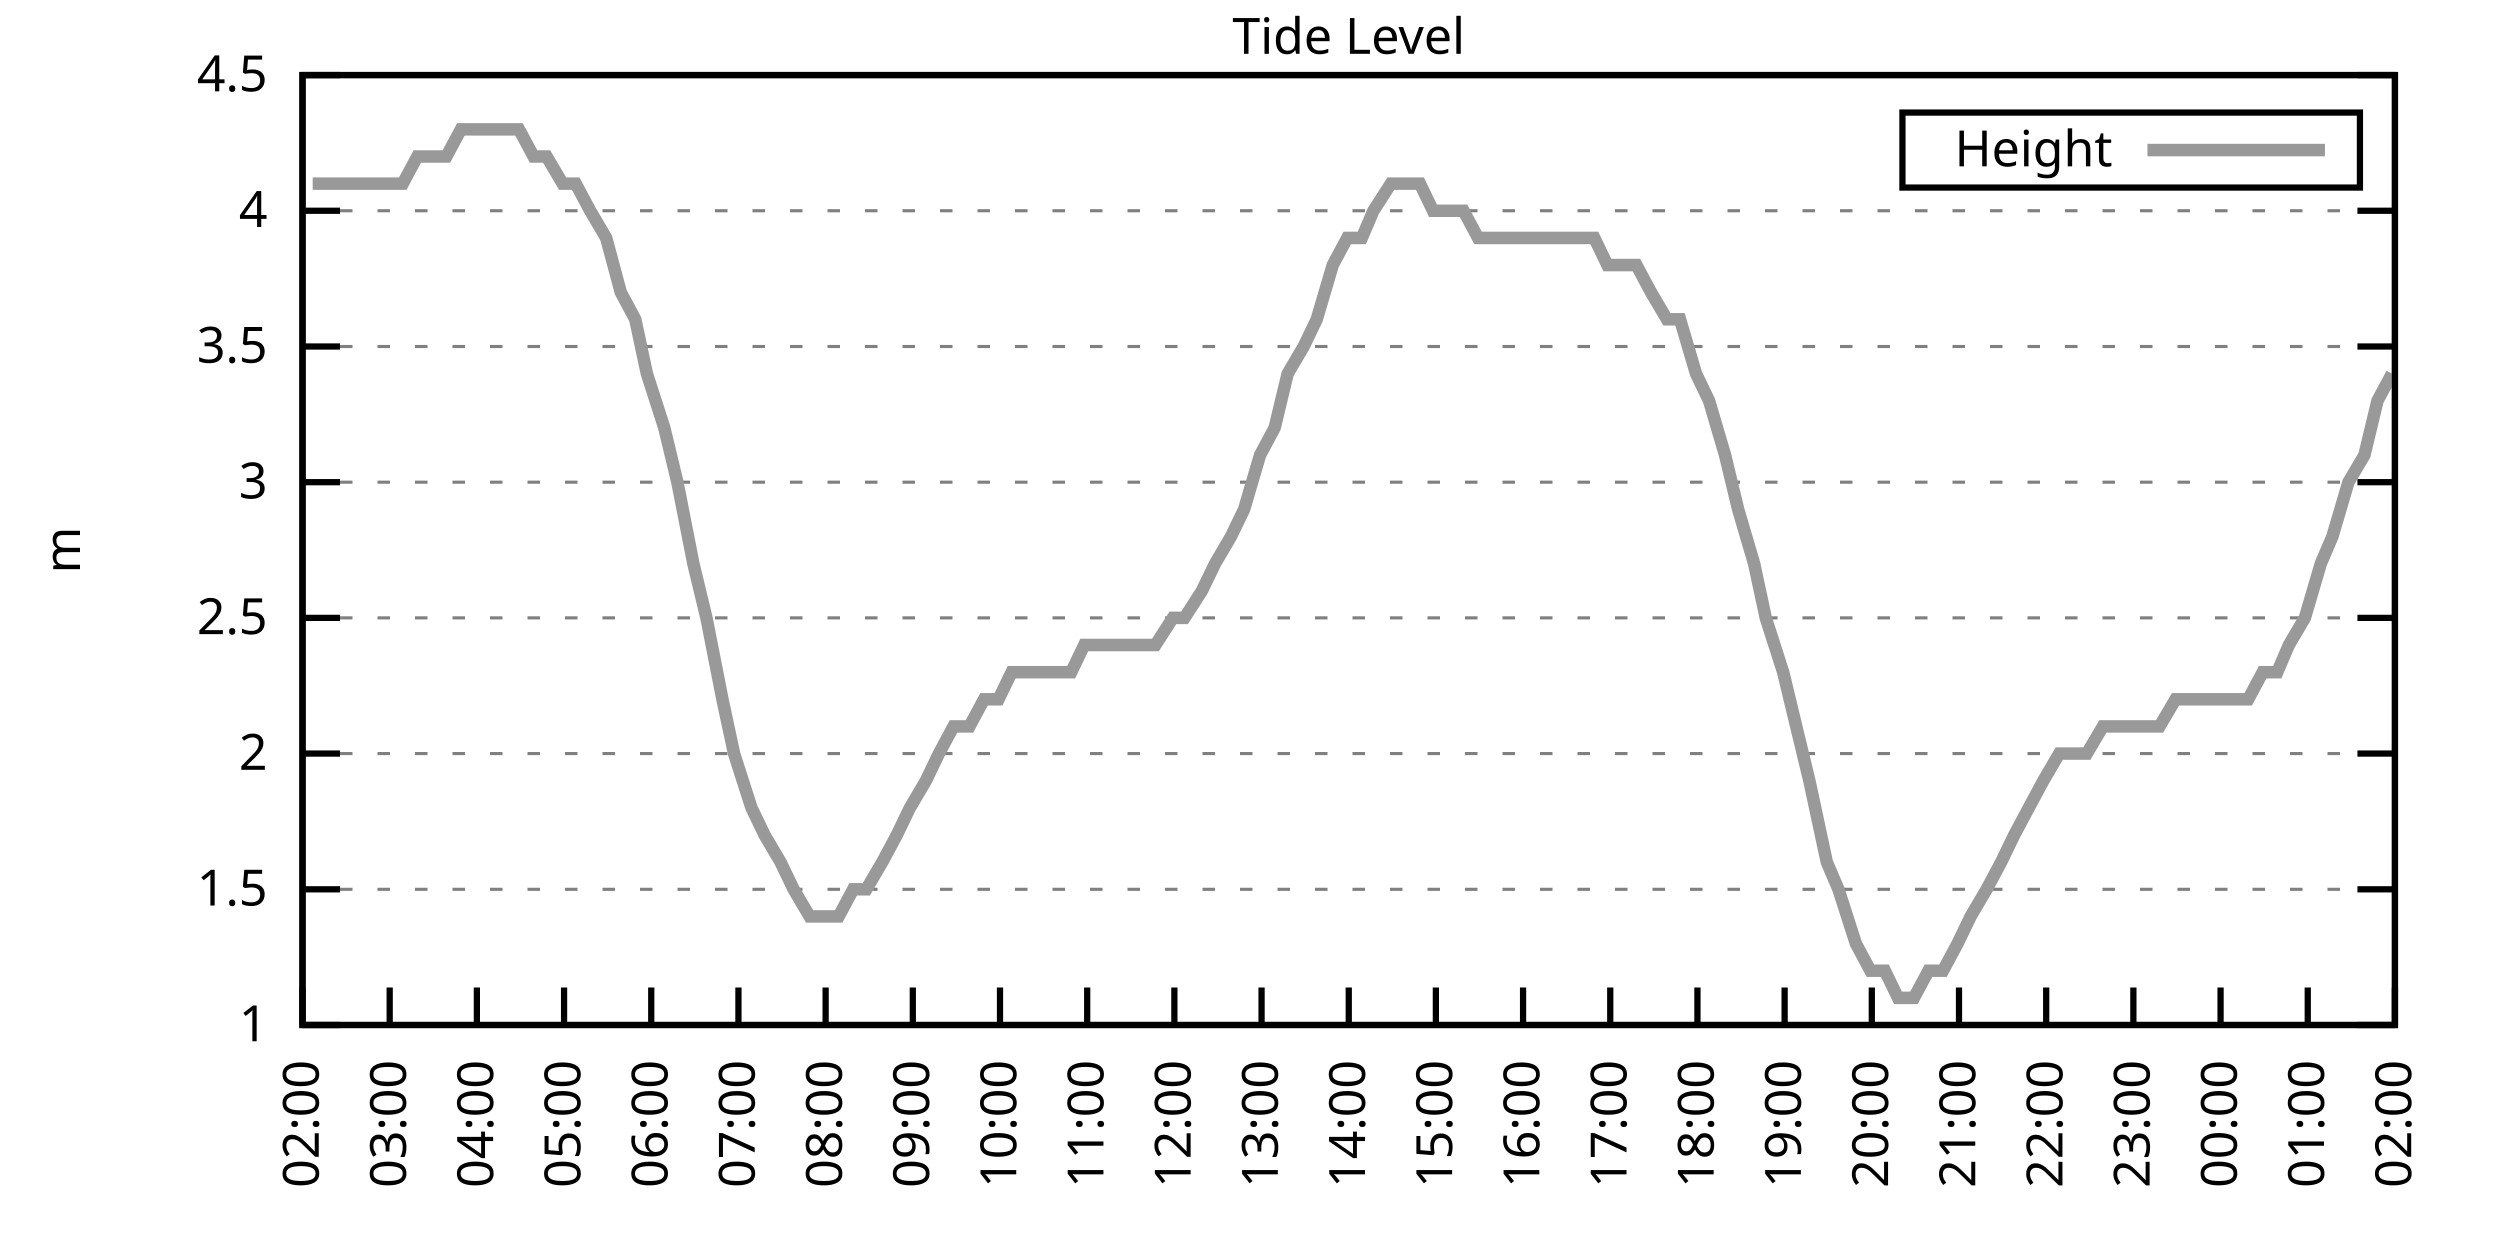
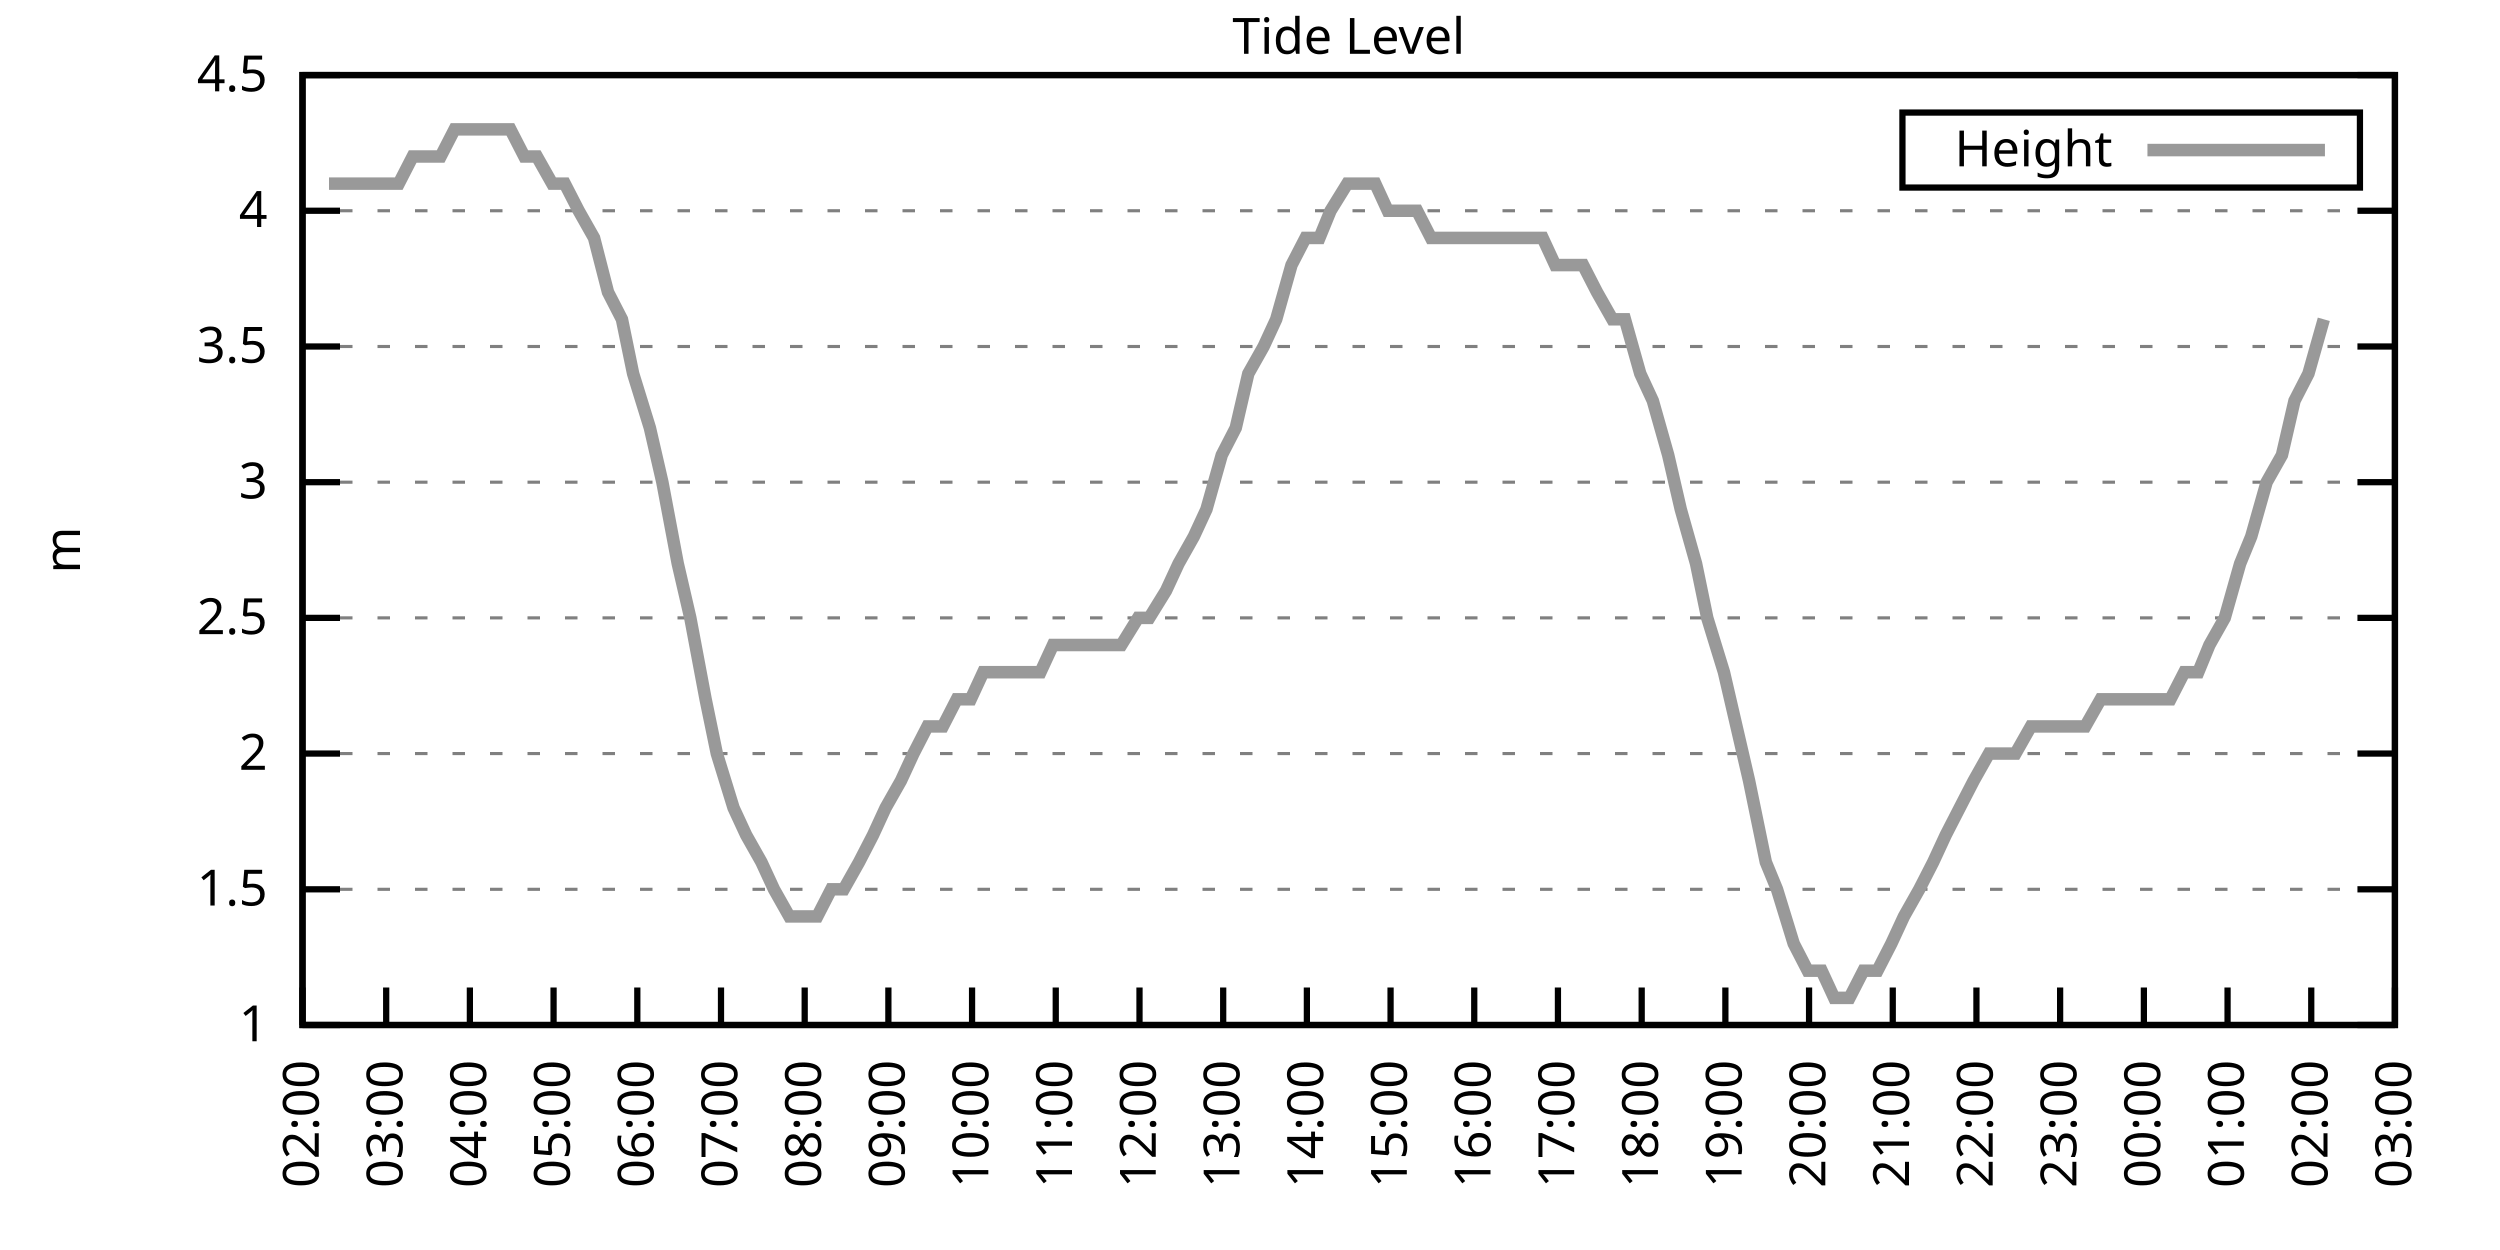
<svg xmlns="http://www.w3.org/2000/svg" xmlns:xlink="http://www.w3.org/1999/xlink" width="400" height="200" viewBox="0 0 400 200">
  <g id="gnuplot_canvas">
    <rect x="0" y="0" width="400" height="200" fill="none" />
    <defs>
      <circle id="gpDot" r="0.5" stroke-width="0.5" stroke="currentColor" />
      <path id="gpPt0" stroke-width="0.333" stroke="currentColor" d="M-1,0 h2 M0,-1 v2" />
      <path id="gpPt1" stroke-width="0.333" stroke="currentColor" d="M-1,-1 L1,1 M1,-1 L-1,1" />
      <path id="gpPt2" stroke-width="0.333" stroke="currentColor" d="M-1,0 L1,0 M0,-1 L0,1 M-1,-1 L1,1 M-1,1 L1,-1" />
      <rect id="gpPt3" stroke-width="0.333" stroke="currentColor" x="-1" y="-1" width="2" height="2" />
      <rect id="gpPt4" stroke-width="0.333" stroke="currentColor" fill="currentColor" x="-1" y="-1" width="2" height="2" />
      <circle id="gpPt5" stroke-width="0.333" stroke="currentColor" cx="0" cy="0" r="1" />
      <use xlink:href="#gpPt5" id="gpPt6" fill="currentColor" stroke="none" />
      <path id="gpPt7" stroke-width="0.333" stroke="currentColor" d="M0,-1.33 L-1.33,0.67 L1.33,0.67 z" />
      <use xlink:href="#gpPt7" id="gpPt8" fill="currentColor" stroke="none" />
      <use xlink:href="#gpPt7" id="gpPt9" stroke="currentColor" transform="rotate(180)" />
      <use xlink:href="#gpPt9" id="gpPt10" fill="currentColor" stroke="none" />
      <use xlink:href="#gpPt3" id="gpPt11" stroke="currentColor" transform="rotate(45)" />
      <use xlink:href="#gpPt11" id="gpPt12" fill="currentColor" stroke="none" />
      <path id="gpPt13" stroke-width="0.333" stroke="currentColor" d="M0,1.330 L1.265,0.411 L0.782,-1.067 L-0.782,-1.076 L-1.265,0.411 z" />
      <use xlink:href="#gpPt13" id="gpPt14" fill="currentColor" stroke="none" />
      <filter id="textbox" filterUnits="objectBoundingBox" x="0" y="0" height="1" width="1">
        <feFlood flood-color="white" flood-opacity="1" result="bgnd" />
        <feComposite in="SourceGraphic" in2="bgnd" operator="atop" />
      </filter>
      <filter id="greybox" filterUnits="objectBoundingBox" x="0" y="0" height="1" width="1">
        <feFlood flood-color="lightgrey" flood-opacity="1" result="grey" />
        <feComposite in="SourceGraphic" in2="grey" operator="atop" />
      </filter>
    </defs>
    <g fill="none" color="white" stroke="currentColor" stroke-width="1.00" stroke-linecap="butt" stroke-linejoin="miter">
</g>
    <g fill="none" color="black" stroke="currentColor" stroke-width="1.00" stroke-linecap="butt" stroke-linejoin="miter">
      <g stroke="none" shape-rendering="crispEdges">
        <polygon fill="rgb(255, 255, 255)" points="48.40,164.00 383.18,164.00 383.18,12.02 48.40,12.02 " />
      </g>
    </g>
    <g fill="none" color="black" stroke="currentColor" stroke-width="1.00" stroke-linecap="butt" stroke-linejoin="miter">
</g>
    <g fill="none" color="black" stroke="black" stroke-width="0.50" stroke-linecap="butt" stroke-linejoin="miter">
</g>
    <g fill="none" color="gray" stroke="currentColor" stroke-width="0.50" stroke-linecap="butt" stroke-linejoin="miter">
      <path stroke="gray" stroke-dasharray="2,4" class="gridline" d="M48.40,164.00 L383.19,164.00  " />
    </g>
    <g fill="none" color="gray" stroke="gray" stroke-width="1.00" stroke-linecap="butt" stroke-linejoin="miter">
</g>
    <g fill="none" color="black" stroke="currentColor" stroke-width="1.00" stroke-linecap="butt" stroke-linejoin="miter">
      <path stroke="black" d="M48.40,164.00 L54.40,164.00 M383.19,164.00 L377.19,164.00  " />
      <g transform="translate(42.80,166.60)" stroke="none" fill="black" font-family="Sans" font-size="8.00" text-anchor="end">
        <text>
          <tspan font-family="Sans"> 1</tspan>
        </text>
      </g>
    </g>
    <g fill="none" color="black" stroke="currentColor" stroke-width="1.00" stroke-linecap="butt" stroke-linejoin="miter">
</g>
    <g fill="none" color="black" stroke="black" stroke-width="0.50" stroke-linecap="butt" stroke-linejoin="miter">
</g>
    <g fill="none" color="gray" stroke="currentColor" stroke-width="0.50" stroke-linecap="butt" stroke-linejoin="miter">
      <path stroke="gray" stroke-dasharray="2,4" class="gridline" d="M48.40,142.29 L383.19,142.29  " />
    </g>
    <g fill="none" color="gray" stroke="gray" stroke-width="1.00" stroke-linecap="butt" stroke-linejoin="miter">
</g>
    <g fill="none" color="black" stroke="currentColor" stroke-width="1.00" stroke-linecap="butt" stroke-linejoin="miter">
      <path stroke="black" d="M48.40,142.29 L54.40,142.29 M383.19,142.29 L377.19,142.29  " />
      <g transform="translate(42.80,144.89)" stroke="none" fill="black" font-family="Sans" font-size="8.00" text-anchor="end">
        <text>
          <tspan font-family="Sans"> 1.5</tspan>
        </text>
      </g>
    </g>
    <g fill="none" color="black" stroke="currentColor" stroke-width="1.00" stroke-linecap="butt" stroke-linejoin="miter">
</g>
    <g fill="none" color="black" stroke="black" stroke-width="0.50" stroke-linecap="butt" stroke-linejoin="miter">
</g>
    <g fill="none" color="gray" stroke="currentColor" stroke-width="0.50" stroke-linecap="butt" stroke-linejoin="miter">
      <path stroke="gray" stroke-dasharray="2,4" class="gridline" d="M48.40,120.57 L383.19,120.57  " />
    </g>
    <g fill="none" color="gray" stroke="gray" stroke-width="1.00" stroke-linecap="butt" stroke-linejoin="miter">
</g>
    <g fill="none" color="black" stroke="currentColor" stroke-width="1.00" stroke-linecap="butt" stroke-linejoin="miter">
      <path stroke="black" d="M48.40,120.57 L54.40,120.57 M383.19,120.57 L377.19,120.57  " />
      <g transform="translate(42.80,123.17)" stroke="none" fill="black" font-family="Sans" font-size="8.00" text-anchor="end">
        <text>
          <tspan font-family="Sans"> 2</tspan>
        </text>
      </g>
    </g>
    <g fill="none" color="black" stroke="currentColor" stroke-width="1.00" stroke-linecap="butt" stroke-linejoin="miter">
</g>
    <g fill="none" color="black" stroke="black" stroke-width="0.50" stroke-linecap="butt" stroke-linejoin="miter">
</g>
    <g fill="none" color="gray" stroke="currentColor" stroke-width="0.50" stroke-linecap="butt" stroke-linejoin="miter">
      <path stroke="gray" stroke-dasharray="2,4" class="gridline" d="M48.40,98.86 L383.19,98.86  " />
    </g>
    <g fill="none" color="gray" stroke="gray" stroke-width="1.00" stroke-linecap="butt" stroke-linejoin="miter">
</g>
    <g fill="none" color="black" stroke="currentColor" stroke-width="1.00" stroke-linecap="butt" stroke-linejoin="miter">
      <path stroke="black" d="M48.40,98.86 L54.40,98.86 M383.19,98.86 L377.19,98.86  " />
      <g transform="translate(42.80,101.46)" stroke="none" fill="black" font-family="Sans" font-size="8.00" text-anchor="end">
        <text>
          <tspan font-family="Sans"> 2.5</tspan>
        </text>
      </g>
    </g>
    <g fill="none" color="black" stroke="currentColor" stroke-width="1.00" stroke-linecap="butt" stroke-linejoin="miter">
</g>
    <g fill="none" color="black" stroke="black" stroke-width="0.50" stroke-linecap="butt" stroke-linejoin="miter">
</g>
    <g fill="none" color="gray" stroke="currentColor" stroke-width="0.50" stroke-linecap="butt" stroke-linejoin="miter">
      <path stroke="gray" stroke-dasharray="2,4" class="gridline" d="M48.40,77.15 L383.19,77.15  " />
    </g>
    <g fill="none" color="gray" stroke="gray" stroke-width="1.00" stroke-linecap="butt" stroke-linejoin="miter">
</g>
    <g fill="none" color="black" stroke="currentColor" stroke-width="1.00" stroke-linecap="butt" stroke-linejoin="miter">
      <path stroke="black" d="M48.40,77.15 L54.40,77.15 M383.19,77.15 L377.19,77.15  " />
      <g transform="translate(42.80,79.75)" stroke="none" fill="black" font-family="Sans" font-size="8.00" text-anchor="end">
        <text>
          <tspan font-family="Sans"> 3</tspan>
        </text>
      </g>
    </g>
    <g fill="none" color="black" stroke="currentColor" stroke-width="1.00" stroke-linecap="butt" stroke-linejoin="miter">
</g>
    <g fill="none" color="black" stroke="black" stroke-width="0.50" stroke-linecap="butt" stroke-linejoin="miter">
</g>
    <g fill="none" color="gray" stroke="currentColor" stroke-width="0.50" stroke-linecap="butt" stroke-linejoin="miter">
      <path stroke="gray" stroke-dasharray="2,4" class="gridline" d="M48.40,55.44 L383.19,55.44  " />
    </g>
    <g fill="none" color="gray" stroke="gray" stroke-width="1.00" stroke-linecap="butt" stroke-linejoin="miter">
</g>
    <g fill="none" color="black" stroke="currentColor" stroke-width="1.00" stroke-linecap="butt" stroke-linejoin="miter">
      <path stroke="black" d="M48.40,55.44 L54.40,55.44 M383.19,55.44 L377.19,55.44  " />
      <g transform="translate(42.80,58.04)" stroke="none" fill="black" font-family="Sans" font-size="8.00" text-anchor="end">
        <text>
          <tspan font-family="Sans"> 3.5</tspan>
        </text>
      </g>
    </g>
    <g fill="none" color="black" stroke="currentColor" stroke-width="1.00" stroke-linecap="butt" stroke-linejoin="miter">
</g>
    <g fill="none" color="black" stroke="black" stroke-width="0.50" stroke-linecap="butt" stroke-linejoin="miter">
</g>
    <g fill="none" color="gray" stroke="currentColor" stroke-width="0.50" stroke-linecap="butt" stroke-linejoin="miter">
      <path stroke="gray" stroke-dasharray="2,4" class="gridline" d="M48.40,33.72 L383.19,33.72  " />
    </g>
    <g fill="none" color="gray" stroke="gray" stroke-width="1.00" stroke-linecap="butt" stroke-linejoin="miter">
</g>
    <g fill="none" color="black" stroke="currentColor" stroke-width="1.00" stroke-linecap="butt" stroke-linejoin="miter">
      <path stroke="black" d="M48.40,33.72 L54.40,33.72 M383.19,33.72 L377.19,33.72  " />
      <g transform="translate(42.80,36.32)" stroke="none" fill="black" font-family="Sans" font-size="8.00" text-anchor="end">
        <text>
          <tspan font-family="Sans"> 4</tspan>
        </text>
      </g>
    </g>
    <g fill="none" color="black" stroke="currentColor" stroke-width="1.00" stroke-linecap="butt" stroke-linejoin="miter">
</g>
    <g fill="none" color="black" stroke="black" stroke-width="0.50" stroke-linecap="butt" stroke-linejoin="miter">
</g>
    <g fill="none" color="gray" stroke="currentColor" stroke-width="0.50" stroke-linecap="butt" stroke-linejoin="miter">
      <path stroke="gray" stroke-dasharray="2,4" class="gridline" d="M48.40,12.01 L383.19,12.01  " />
    </g>
    <g fill="none" color="gray" stroke="gray" stroke-width="1.00" stroke-linecap="butt" stroke-linejoin="miter">
</g>
    <g fill="none" color="black" stroke="currentColor" stroke-width="1.00" stroke-linecap="butt" stroke-linejoin="miter">
      <path stroke="black" d="M48.40,12.01 L54.40,12.01 M383.19,12.01 L377.19,12.01  " />
      <g transform="translate(42.80,14.61)" stroke="none" fill="black" font-family="Sans" font-size="8.00" text-anchor="end">
        <text>
          <tspan font-family="Sans"> 4.5</tspan>
        </text>
      </g>
    </g>
    <g fill="none" color="black" stroke="currentColor" stroke-width="1.00" stroke-linecap="butt" stroke-linejoin="miter">
      <path stroke="black" d="M48.40,164.00 L48.40,158.00  " />
      <g transform="translate(51.00,169.60) rotate(270.00)" stroke="none" fill="black" font-family="Sans" font-size="8.00" text-anchor="end">
        <text>
          <tspan font-family="Sans">02:00</tspan>
        </text>
      </g>
    </g>
    <g fill="none" color="black" stroke="currentColor" stroke-width="1.00" stroke-linecap="butt" stroke-linejoin="miter">
-       <path stroke="black" d="M62.35,164.00 L62.35,158.00  " />
-       <g transform="translate(64.95,169.60) rotate(270.00)" stroke="none" fill="black" font-family="Sans" font-size="8.00" text-anchor="end">
+       <path stroke="black" d="M61.79,164.00 L61.79,158.00  " />
+       <g transform="translate(64.39,169.60) rotate(270.00)" stroke="none" fill="black" font-family="Sans" font-size="8.00" text-anchor="end">
        <text>
          <tspan font-family="Sans">03:00</tspan>
        </text>
      </g>
    </g>
    <g fill="none" color="black" stroke="currentColor" stroke-width="1.00" stroke-linecap="butt" stroke-linejoin="miter">
-       <path stroke="black" d="M76.30,164.00 L76.30,158.00  " />
-       <g transform="translate(78.90,169.60) rotate(270.00)" stroke="none" fill="black" font-family="Sans" font-size="8.00" text-anchor="end">
+       <path stroke="black" d="M75.18,164.00 L75.18,158.00  " />
+       <g transform="translate(77.78,169.60) rotate(270.00)" stroke="none" fill="black" font-family="Sans" font-size="8.00" text-anchor="end">
        <text>
          <tspan font-family="Sans">04:00</tspan>
        </text>
      </g>
    </g>
    <g fill="none" color="black" stroke="currentColor" stroke-width="1.00" stroke-linecap="butt" stroke-linejoin="miter">
-       <path stroke="black" d="M90.25,164.00 L90.25,158.00  " />
-       <g transform="translate(92.85,169.60) rotate(270.00)" stroke="none" fill="black" font-family="Sans" font-size="8.00" text-anchor="end">
+       <path stroke="black" d="M88.57,164.00 L88.57,158.00  " />
+       <g transform="translate(91.17,169.60) rotate(270.00)" stroke="none" fill="black" font-family="Sans" font-size="8.00" text-anchor="end">
        <text>
          <tspan font-family="Sans">05:00</tspan>
        </text>
      </g>
    </g>
    <g fill="none" color="black" stroke="currentColor" stroke-width="1.00" stroke-linecap="butt" stroke-linejoin="miter">
-       <path stroke="black" d="M104.20,164.00 L104.20,158.00  " />
-       <g transform="translate(106.80,169.60) rotate(270.00)" stroke="none" fill="black" font-family="Sans" font-size="8.00" text-anchor="end">
+       <path stroke="black" d="M101.97,164.00 L101.97,158.00  " />
+       <g transform="translate(104.57,169.60) rotate(270.00)" stroke="none" fill="black" font-family="Sans" font-size="8.00" text-anchor="end">
        <text>
          <tspan font-family="Sans">06:00</tspan>
        </text>
      </g>
    </g>
    <g fill="none" color="black" stroke="currentColor" stroke-width="1.00" stroke-linecap="butt" stroke-linejoin="miter">
-       <path stroke="black" d="M118.15,164.00 L118.15,158.00  " />
-       <g transform="translate(120.75,169.60) rotate(270.00)" stroke="none" fill="black" font-family="Sans" font-size="8.00" text-anchor="end">
+       <path stroke="black" d="M115.36,164.00 L115.36,158.00  " />
+       <g transform="translate(117.96,169.60) rotate(270.00)" stroke="none" fill="black" font-family="Sans" font-size="8.00" text-anchor="end">
        <text>
          <tspan font-family="Sans">07:00</tspan>
        </text>
      </g>
    </g>
    <g fill="none" color="black" stroke="currentColor" stroke-width="1.00" stroke-linecap="butt" stroke-linejoin="miter">
-       <path stroke="black" d="M132.10,164.00 L132.10,158.00  " />
-       <g transform="translate(134.70,169.60) rotate(270.00)" stroke="none" fill="black" font-family="Sans" font-size="8.00" text-anchor="end">
+       <path stroke="black" d="M128.75,164.00 L128.75,158.00  " />
+       <g transform="translate(131.35,169.60) rotate(270.00)" stroke="none" fill="black" font-family="Sans" font-size="8.00" text-anchor="end">
        <text>
          <tspan font-family="Sans">08:00</tspan>
        </text>
      </g>
    </g>
    <g fill="none" color="black" stroke="currentColor" stroke-width="1.00" stroke-linecap="butt" stroke-linejoin="miter">
-       <path stroke="black" d="M146.05,164.00 L146.05,158.00  " />
-       <g transform="translate(148.65,169.60) rotate(270.00)" stroke="none" fill="black" font-family="Sans" font-size="8.00" text-anchor="end">
+       <path stroke="black" d="M142.14,164.00 L142.14,158.00  " />
+       <g transform="translate(144.74,169.60) rotate(270.00)" stroke="none" fill="black" font-family="Sans" font-size="8.00" text-anchor="end">
        <text>
          <tspan font-family="Sans">09:00</tspan>
        </text>
      </g>
    </g>
    <g fill="none" color="black" stroke="currentColor" stroke-width="1.00" stroke-linecap="butt" stroke-linejoin="miter">
-       <path stroke="black" d="M160.00,164.00 L160.00,158.00  " />
-       <g transform="translate(162.60,169.60) rotate(270.00)" stroke="none" fill="black" font-family="Sans" font-size="8.00" text-anchor="end">
+       <path stroke="black" d="M155.53,164.00 L155.53,158.00  " />
+       <g transform="translate(158.13,169.60) rotate(270.00)" stroke="none" fill="black" font-family="Sans" font-size="8.00" text-anchor="end">
        <text>
          <tspan font-family="Sans">10:00</tspan>
        </text>
      </g>
    </g>
    <g fill="none" color="black" stroke="currentColor" stroke-width="1.00" stroke-linecap="butt" stroke-linejoin="miter">
-       <path stroke="black" d="M173.95,164.00 L173.95,158.00  " />
-       <g transform="translate(176.55,169.60) rotate(270.00)" stroke="none" fill="black" font-family="Sans" font-size="8.00" text-anchor="end">
+       <path stroke="black" d="M168.92,164.00 L168.92,158.00  " />
+       <g transform="translate(171.52,169.60) rotate(270.00)" stroke="none" fill="black" font-family="Sans" font-size="8.00" text-anchor="end">
        <text>
          <tspan font-family="Sans">11:00</tspan>
        </text>
      </g>
    </g>
    <g fill="none" color="black" stroke="currentColor" stroke-width="1.00" stroke-linecap="butt" stroke-linejoin="miter">
-       <path stroke="black" d="M187.90,164.00 L187.90,158.00  " />
-       <g transform="translate(190.50,169.60) rotate(270.00)" stroke="none" fill="black" font-family="Sans" font-size="8.00" text-anchor="end">
+       <path stroke="black" d="M182.32,164.00 L182.32,158.00  " />
+       <g transform="translate(184.92,169.60) rotate(270.00)" stroke="none" fill="black" font-family="Sans" font-size="8.00" text-anchor="end">
        <text>
          <tspan font-family="Sans">12:00</tspan>
        </text>
      </g>
    </g>
    <g fill="none" color="black" stroke="currentColor" stroke-width="1.00" stroke-linecap="butt" stroke-linejoin="miter">
-       <path stroke="black" d="M201.85,164.00 L201.85,158.00  " />
-       <g transform="translate(204.45,169.60) rotate(270.00)" stroke="none" fill="black" font-family="Sans" font-size="8.00" text-anchor="end">
+       <path stroke="black" d="M195.71,164.00 L195.71,158.00  " />
+       <g transform="translate(198.31,169.60) rotate(270.00)" stroke="none" fill="black" font-family="Sans" font-size="8.00" text-anchor="end">
        <text>
          <tspan font-family="Sans">13:00</tspan>
        </text>
      </g>
    </g>
    <g fill="none" color="black" stroke="currentColor" stroke-width="1.00" stroke-linecap="butt" stroke-linejoin="miter">
-       <path stroke="black" d="M215.80,164.00 L215.80,158.00  " />
-       <g transform="translate(218.40,169.60) rotate(270.00)" stroke="none" fill="black" font-family="Sans" font-size="8.00" text-anchor="end">
+       <path stroke="black" d="M209.10,164.00 L209.10,158.00  " />
+       <g transform="translate(211.70,169.60) rotate(270.00)" stroke="none" fill="black" font-family="Sans" font-size="8.00" text-anchor="end">
        <text>
          <tspan font-family="Sans">14:00</tspan>
        </text>
      </g>
    </g>
    <g fill="none" color="black" stroke="currentColor" stroke-width="1.00" stroke-linecap="butt" stroke-linejoin="miter">
-       <path stroke="black" d="M229.74,164.00 L229.74,158.00  " />
-       <g transform="translate(232.34,169.60) rotate(270.00)" stroke="none" fill="black" font-family="Sans" font-size="8.00" text-anchor="end">
+       <path stroke="black" d="M222.49,164.00 L222.49,158.00  " />
+       <g transform="translate(225.09,169.60) rotate(270.00)" stroke="none" fill="black" font-family="Sans" font-size="8.00" text-anchor="end">
        <text>
          <tspan font-family="Sans">15:00</tspan>
        </text>
      </g>
    </g>
    <g fill="none" color="black" stroke="currentColor" stroke-width="1.00" stroke-linecap="butt" stroke-linejoin="miter">
-       <path stroke="black" d="M243.69,164.00 L243.69,158.00  " />
-       <g transform="translate(246.29,169.60) rotate(270.00)" stroke="none" fill="black" font-family="Sans" font-size="8.00" text-anchor="end">
+       <path stroke="black" d="M235.88,164.00 L235.88,158.00  " />
+       <g transform="translate(238.48,169.60) rotate(270.00)" stroke="none" fill="black" font-family="Sans" font-size="8.00" text-anchor="end">
        <text>
          <tspan font-family="Sans">16:00</tspan>
        </text>
      </g>
    </g>
    <g fill="none" color="black" stroke="currentColor" stroke-width="1.00" stroke-linecap="butt" stroke-linejoin="miter">
-       <path stroke="black" d="M257.64,164.00 L257.64,158.00  " />
-       <g transform="translate(260.24,169.60) rotate(270.00)" stroke="none" fill="black" font-family="Sans" font-size="8.00" text-anchor="end">
+       <path stroke="black" d="M249.27,164.00 L249.27,158.00  " />
+       <g transform="translate(251.87,169.60) rotate(270.00)" stroke="none" fill="black" font-family="Sans" font-size="8.00" text-anchor="end">
        <text>
          <tspan font-family="Sans">17:00</tspan>
        </text>
      </g>
    </g>
    <g fill="none" color="black" stroke="currentColor" stroke-width="1.00" stroke-linecap="butt" stroke-linejoin="miter">
-       <path stroke="black" d="M271.59,164.00 L271.59,158.00  " />
-       <g transform="translate(274.19,169.60) rotate(270.00)" stroke="none" fill="black" font-family="Sans" font-size="8.00" text-anchor="end">
+       <path stroke="black" d="M262.67,164.00 L262.67,158.00  " />
+       <g transform="translate(265.27,169.60) rotate(270.00)" stroke="none" fill="black" font-family="Sans" font-size="8.00" text-anchor="end">
        <text>
          <tspan font-family="Sans">18:00</tspan>
        </text>
      </g>
    </g>
    <g fill="none" color="black" stroke="currentColor" stroke-width="1.00" stroke-linecap="butt" stroke-linejoin="miter">
-       <path stroke="black" d="M285.54,164.00 L285.54,158.00  " />
-       <g transform="translate(288.14,169.60) rotate(270.00)" stroke="none" fill="black" font-family="Sans" font-size="8.00" text-anchor="end">
+       <path stroke="black" d="M276.06,164.00 L276.06,158.00  " />
+       <g transform="translate(278.66,169.60) rotate(270.00)" stroke="none" fill="black" font-family="Sans" font-size="8.00" text-anchor="end">
        <text>
          <tspan font-family="Sans">19:00</tspan>
        </text>
      </g>
    </g>
    <g fill="none" color="black" stroke="currentColor" stroke-width="1.00" stroke-linecap="butt" stroke-linejoin="miter">
-       <path stroke="black" d="M299.49,164.00 L299.49,158.00  " />
-       <g transform="translate(302.09,169.60) rotate(270.00)" stroke="none" fill="black" font-family="Sans" font-size="8.00" text-anchor="end">
+       <path stroke="black" d="M289.45,164.00 L289.45,158.00  " />
+       <g transform="translate(292.05,169.60) rotate(270.00)" stroke="none" fill="black" font-family="Sans" font-size="8.00" text-anchor="end">
        <text>
          <tspan font-family="Sans">20:00</tspan>
        </text>
      </g>
    </g>
    <g fill="none" color="black" stroke="currentColor" stroke-width="1.00" stroke-linecap="butt" stroke-linejoin="miter">
-       <path stroke="black" d="M313.44,164.00 L313.44,158.00  " />
-       <g transform="translate(316.04,169.60) rotate(270.00)" stroke="none" fill="black" font-family="Sans" font-size="8.00" text-anchor="end">
+       <path stroke="black" d="M302.84,164.00 L302.84,158.00  " />
+       <g transform="translate(305.44,169.60) rotate(270.00)" stroke="none" fill="black" font-family="Sans" font-size="8.00" text-anchor="end">
        <text>
          <tspan font-family="Sans">21:00</tspan>
        </text>
      </g>
    </g>
    <g fill="none" color="black" stroke="currentColor" stroke-width="1.00" stroke-linecap="butt" stroke-linejoin="miter">
-       <path stroke="black" d="M327.39,164.00 L327.39,158.00  " />
-       <g transform="translate(329.99,169.60) rotate(270.00)" stroke="none" fill="black" font-family="Sans" font-size="8.00" text-anchor="end">
+       <path stroke="black" d="M316.23,164.00 L316.23,158.00  " />
+       <g transform="translate(318.83,169.60) rotate(270.00)" stroke="none" fill="black" font-family="Sans" font-size="8.00" text-anchor="end">
        <text>
          <tspan font-family="Sans">22:00</tspan>
        </text>
      </g>
    </g>
    <g fill="none" color="black" stroke="currentColor" stroke-width="1.00" stroke-linecap="butt" stroke-linejoin="miter">
-       <path stroke="black" d="M341.34,164.00 L341.34,158.00  " />
-       <g transform="translate(343.94,169.60) rotate(270.00)" stroke="none" fill="black" font-family="Sans" font-size="8.00" text-anchor="end">
+       <path stroke="black" d="M329.62,164.00 L329.62,158.00  " />
+       <g transform="translate(332.22,169.60) rotate(270.00)" stroke="none" fill="black" font-family="Sans" font-size="8.00" text-anchor="end">
        <text>
          <tspan font-family="Sans">23:00</tspan>
        </text>
      </g>
    </g>
    <g fill="none" color="black" stroke="currentColor" stroke-width="1.00" stroke-linecap="butt" stroke-linejoin="miter">
-       <path stroke="black" d="M355.29,164.00 L355.29,158.00  " />
-       <g transform="translate(357.89,169.60) rotate(270.00)" stroke="none" fill="black" font-family="Sans" font-size="8.00" text-anchor="end">
+       <path stroke="black" d="M343.02,164.00 L343.02,158.00  " />
+       <g transform="translate(345.62,169.60) rotate(270.00)" stroke="none" fill="black" font-family="Sans" font-size="8.00" text-anchor="end">
        <text>
          <tspan font-family="Sans">00:00</tspan>
        </text>
      </g>
    </g>
    <g fill="none" color="black" stroke="currentColor" stroke-width="1.00" stroke-linecap="butt" stroke-linejoin="miter">
-       <path stroke="black" d="M369.24,164.00 L369.24,158.00  " />
-       <g transform="translate(371.84,169.60) rotate(270.00)" stroke="none" fill="black" font-family="Sans" font-size="8.00" text-anchor="end">
+       <path stroke="black" d="M356.41,164.00 L356.41,158.00  " />
+       <g transform="translate(359.01,169.60) rotate(270.00)" stroke="none" fill="black" font-family="Sans" font-size="8.00" text-anchor="end">
        <text>
          <tspan font-family="Sans">01:00</tspan>
+         </text>
+       </g>
+     </g>
+     <g fill="none" color="black" stroke="currentColor" stroke-width="1.00" stroke-linecap="butt" stroke-linejoin="miter">
+       <path stroke="black" d="M369.80,164.00 L369.80,158.00  " />
+       <g transform="translate(372.40,169.60) rotate(270.00)" stroke="none" fill="black" font-family="Sans" font-size="8.00" text-anchor="end">
+         <text>
+           <tspan font-family="Sans">02:00</tspan>
        </text>
      </g>
    </g>
    <g fill="none" color="black" stroke="currentColor" stroke-width="1.00" stroke-linecap="butt" stroke-linejoin="miter">
      <path stroke="black" d="M383.19,164.00 L383.19,158.00  " />
      <g transform="translate(385.79,169.60) rotate(270.00)" stroke="none" fill="black" font-family="Sans" font-size="8.00" text-anchor="end">
        <text>
-           <tspan font-family="Sans">02:00</tspan>
+           <tspan font-family="Sans">03:00</tspan>
        </text>
      </g>
    </g>
    <g fill="none" color="black" stroke="currentColor" stroke-width="1.00" stroke-linecap="butt" stroke-linejoin="miter">
</g>
    <g fill="none" color="black" stroke="currentColor" stroke-width="1.00" stroke-linecap="butt" stroke-linejoin="miter">
      <path stroke="black" d="M48.40,12.01 L48.40,164.00 L383.19,164.00 L383.19,12.01 L48.40,12.01 Z  " />
    </g>
    <g fill="none" color="black" stroke="currentColor" stroke-width="1.00" stroke-linecap="butt" stroke-linejoin="miter">
</g>
    <g fill="none" color="black" stroke="currentColor" stroke-width="1.00" stroke-linecap="butt" stroke-linejoin="miter">
      <path stroke="black" d="M304.39,30.01 L304.39,18.01 L377.59,18.01 L377.59,30.01 L304.39,30.01 Z  " />
    </g>
    <g id="Tide_level_plot_1">
      <g fill="none" color="white" stroke="black" stroke-width="2.00" stroke-linecap="butt" stroke-linejoin="miter">
</g>
      <g fill="none" color="black" stroke="currentColor" stroke-width="2.00" stroke-linecap="butt" stroke-linejoin="miter">
        <g transform="translate(337.99,26.61)" stroke="none" fill="black" font-family="Sans" font-size="8.00" text-anchor="end">
          <text>
            <tspan font-family="Sans">Height</tspan>
          </text>
        </g>
      </g>
      <g fill="none" color="black" stroke="currentColor" stroke-width="2.00" stroke-linecap="butt" stroke-linejoin="miter">
-         <path stroke="rgb(153, 153, 153)" d="M343.59,24.01 L371.99,24.01 M50.03,29.38 L52.82,29.38 L55.14,29.38 L57.47,29.38 L59.56,29.38 L61.88,29.38   L64.44,29.38 L66.77,25.04 L68.63,25.04 L71.42,25.04 L73.74,20.70 L76.07,20.70 L77.69,20.70 L80.48,20.70   L83.04,20.70 L85.37,25.04 L87.46,25.04 L90.02,29.38 L92.11,29.38 L94.43,33.72 L96.99,38.07 L99.32,46.75   L101.64,51.09 L103.50,59.78 L106.29,68.46 L108.38,77.15 L110.94,90.18 L113.03,98.86 L115.59,111.89 L117.45,120.57   L120.24,129.26 L122.33,133.60 L124.89,137.94 L126.98,142.29 L129.54,146.63 L131.87,146.63 L134.19,146.63 L136.51,142.29   L138.61,142.29 L141.16,137.94 L143.49,133.60 L145.58,129.26 L148.14,124.92 L150.23,120.57 L152.56,116.23 L155.11,116.23   L157.44,111.89 L159.76,111.89 L161.86,107.55 L164.41,107.55 L166.51,107.55 L169.06,107.55 L171.39,107.55 L173.48,103.20   L176.04,103.20 L178.36,103.20 L180.22,103.20 L183.01,103.20 L184.87,103.20 L187.66,98.86 L189.52,98.86 L192.31,94.52   L194.41,90.18 L196.96,85.83 L199.06,81.49 L201.61,72.81 L203.94,68.46 L206.03,59.78 L208.59,55.44 L210.68,51.09   L213.24,42.41 L215.56,38.07 L217.89,38.07 L219.75,33.72 L222.54,29.38 L224.63,29.38 L227.19,29.38 L229.28,33.72   L231.84,33.72 L234.16,33.72 L236.49,38.07 L238.58,38.07 L240.90,38.07 L243.46,38.07 L245.79,38.07 L247.88,38.07   L249.97,38.07 L252.76,38.07 L255.09,38.07 L257.18,42.41 L259.27,42.41 L261.83,42.41 L264.15,46.75 L266.71,51.09   L268.80,51.09 L271.36,59.78 L273.45,64.12 L276.01,72.81 L278.10,81.49 L280.66,90.18 L282.52,98.86 L285.31,107.55   L287.40,116.23 L289.50,124.92 L292.29,137.94 L294.15,142.29 L296.94,150.97 L299.26,155.31 L301.58,155.31 L303.68,159.66   L306.23,159.66 L308.56,155.31 L310.88,155.31 L313.21,150.97 L315.30,146.63 L317.86,142.29 L320.18,137.94 L322.28,133.60   L324.60,129.26 L326.93,124.92 L329.48,120.57 L331.58,120.57 L333.90,120.57 L336.46,116.23 L338.55,116.23 L341.11,116.23   L343.43,116.23 L345.53,116.23 L348.08,111.89 L350.41,111.89 L352.50,111.89 L354.83,111.89 L357.38,111.89 L359.71,111.89   L362.03,107.55 L364.36,107.55 L366.22,103.20 L368.78,98.86 L371.33,90.18 L373.19,85.83 L375.75,77.15 L378.31,72.81   L380.40,64.12 L382.73,59.78  " />
+         <path stroke="rgb(153, 153, 153)" d="M343.59,24.01 L371.99,24.01 M52.64,29.38 L54.87,29.38 L57.10,29.38 L59.11,29.38 L61.35,29.38 L63.80,29.38   L66.03,25.04 L67.82,25.04 L70.50,25.04 L72.73,20.70 L74.96,20.70 L76.52,20.70 L79.20,20.70 L81.66,20.70   L83.89,25.04 L85.90,25.04 L88.35,29.38 L90.36,29.38 L92.59,33.72 L95.05,38.07 L97.28,46.75 L99.51,51.09   L101.30,59.78 L103.98,68.46 L105.98,77.15 L108.44,90.18 L110.45,98.86 L112.90,111.89 L114.69,120.57 L117.37,129.26   L119.38,133.60 L121.83,137.94 L123.84,142.29 L126.29,146.63 L128.53,146.63 L130.76,146.63 L132.99,142.29 L135.00,142.29   L137.45,137.94 L139.69,133.60 L141.69,129.26 L144.15,124.92 L146.16,120.57 L148.39,116.23 L150.85,116.23 L153.08,111.89   L155.31,111.89 L157.32,107.55 L159.77,107.55 L161.78,107.55 L164.24,107.55 L166.47,107.55 L168.48,103.20 L170.93,103.20   L173.17,103.20 L174.95,103.20 L177.63,103.20 L179.41,103.20 L182.09,98.86 L183.88,98.86 L186.56,94.52 L188.57,90.18   L191.02,85.83 L193.03,81.49 L195.48,72.81 L197.72,68.46 L199.73,59.78 L202.18,55.44 L204.19,51.09 L206.64,42.41   L208.88,38.07 L211.11,38.07 L212.89,33.72 L215.57,29.38 L217.58,29.38 L220.04,29.38 L222.04,33.72 L224.50,33.72   L226.73,33.72 L228.96,38.07 L230.97,38.07 L233.20,38.07 L235.66,38.07 L237.89,38.07 L239.90,38.07 L241.91,38.07   L244.59,38.07 L246.82,38.07 L248.83,42.41 L250.84,42.41 L253.29,42.41 L255.52,46.75 L257.98,51.09 L259.99,51.09   L262.44,59.78 L264.45,64.12 L266.91,72.81 L268.92,81.49 L271.37,90.18 L273.16,98.86 L275.83,107.55 L277.84,116.23   L279.85,124.92 L282.53,137.94 L284.32,142.29 L286.99,150.97 L289.23,155.31 L291.46,155.31 L293.47,159.66 L295.92,159.66   L298.15,155.31 L300.39,155.31 L302.62,150.97 L304.63,146.63 L307.08,142.29 L309.31,137.94 L311.32,133.60 L313.55,129.26   L315.79,124.92 L318.24,120.57 L320.25,120.57 L322.48,120.57 L324.94,116.23 L326.95,116.23 L329.40,116.23 L331.63,116.23   L333.64,116.23 L336.10,111.89 L338.33,111.89 L340.34,111.89 L342.57,111.89 L345.02,111.89 L347.26,111.89 L349.49,107.55   L351.72,107.55 L353.51,103.20 L355.96,98.86 L358.42,90.18 L360.20,85.83 L362.66,77.15 L365.11,72.81 L367.12,64.12   L369.35,59.78 L371.81,51.09  " />
      </g>
    </g>
    <g fill="none" color="black" stroke="currentColor" stroke-width="2.00" stroke-linecap="butt" stroke-linejoin="miter">
</g>
    <g fill="none" color="black" stroke="black" stroke-width="1.00" stroke-linecap="butt" stroke-linejoin="miter">
</g>
    <g fill="none" color="black" stroke="currentColor" stroke-width="1.00" stroke-linecap="butt" stroke-linejoin="miter">
      <path stroke="black" d="M48.40,12.01 L48.40,164.00 L383.19,164.00 L383.19,12.01 L48.40,12.01 Z  " />
      <g transform="translate(12.80,88.01) rotate(270.00)" stroke="none" fill="black" font-family="Sans" font-size="8.00" text-anchor="middle">
        <text>
          <tspan font-family="Sans">m</tspan>
        </text>
      </g>
    </g>
    <g fill="none" color="black" stroke="currentColor" stroke-width="1.00" stroke-linecap="butt" stroke-linejoin="miter">
</g>
    <g fill="none" color="black" stroke="currentColor" stroke-width="1.00" stroke-linecap="butt" stroke-linejoin="miter">
      <g transform="translate(215.79,8.61)" stroke="none" fill="black" font-family="Sans" font-size="8.00" text-anchor="middle">
        <text>
          <tspan font-family="Sans">Tide Level</tspan>
        </text>
      </g>
    </g>
    <g fill="none" color="black" stroke="currentColor" stroke-width="1.00" stroke-linecap="butt" stroke-linejoin="miter">
</g>
  </g>
</svg>
